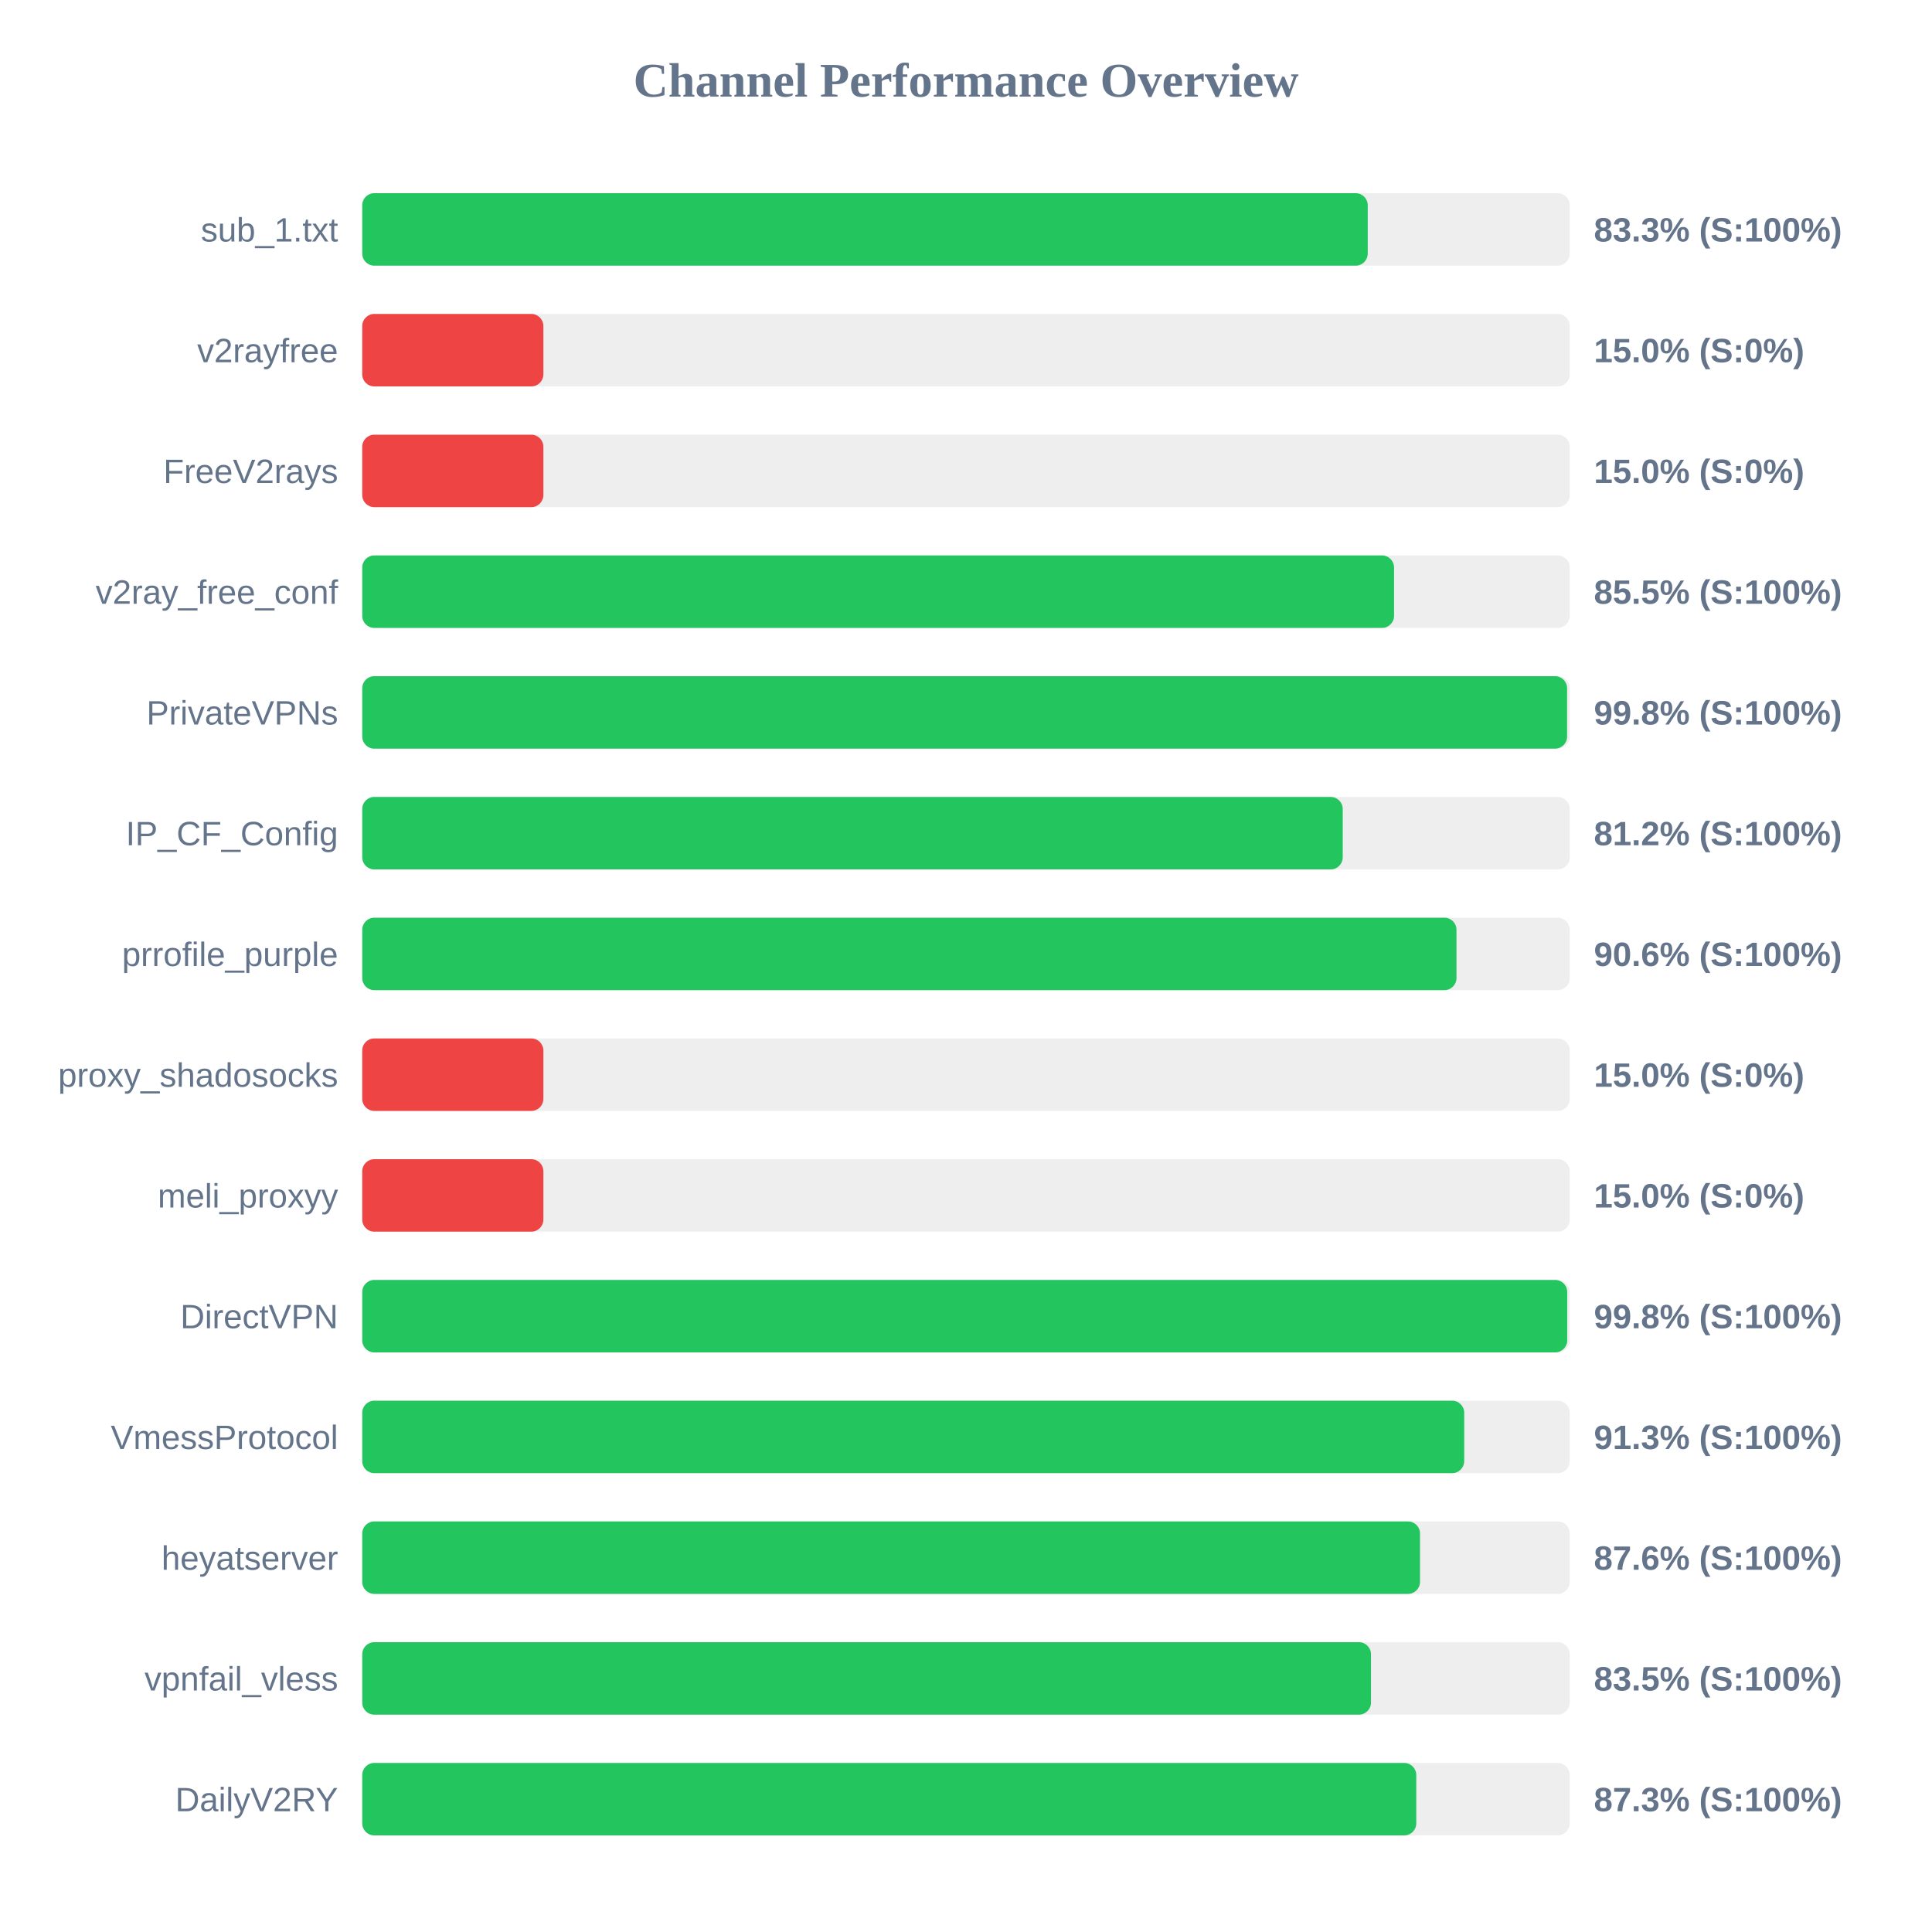
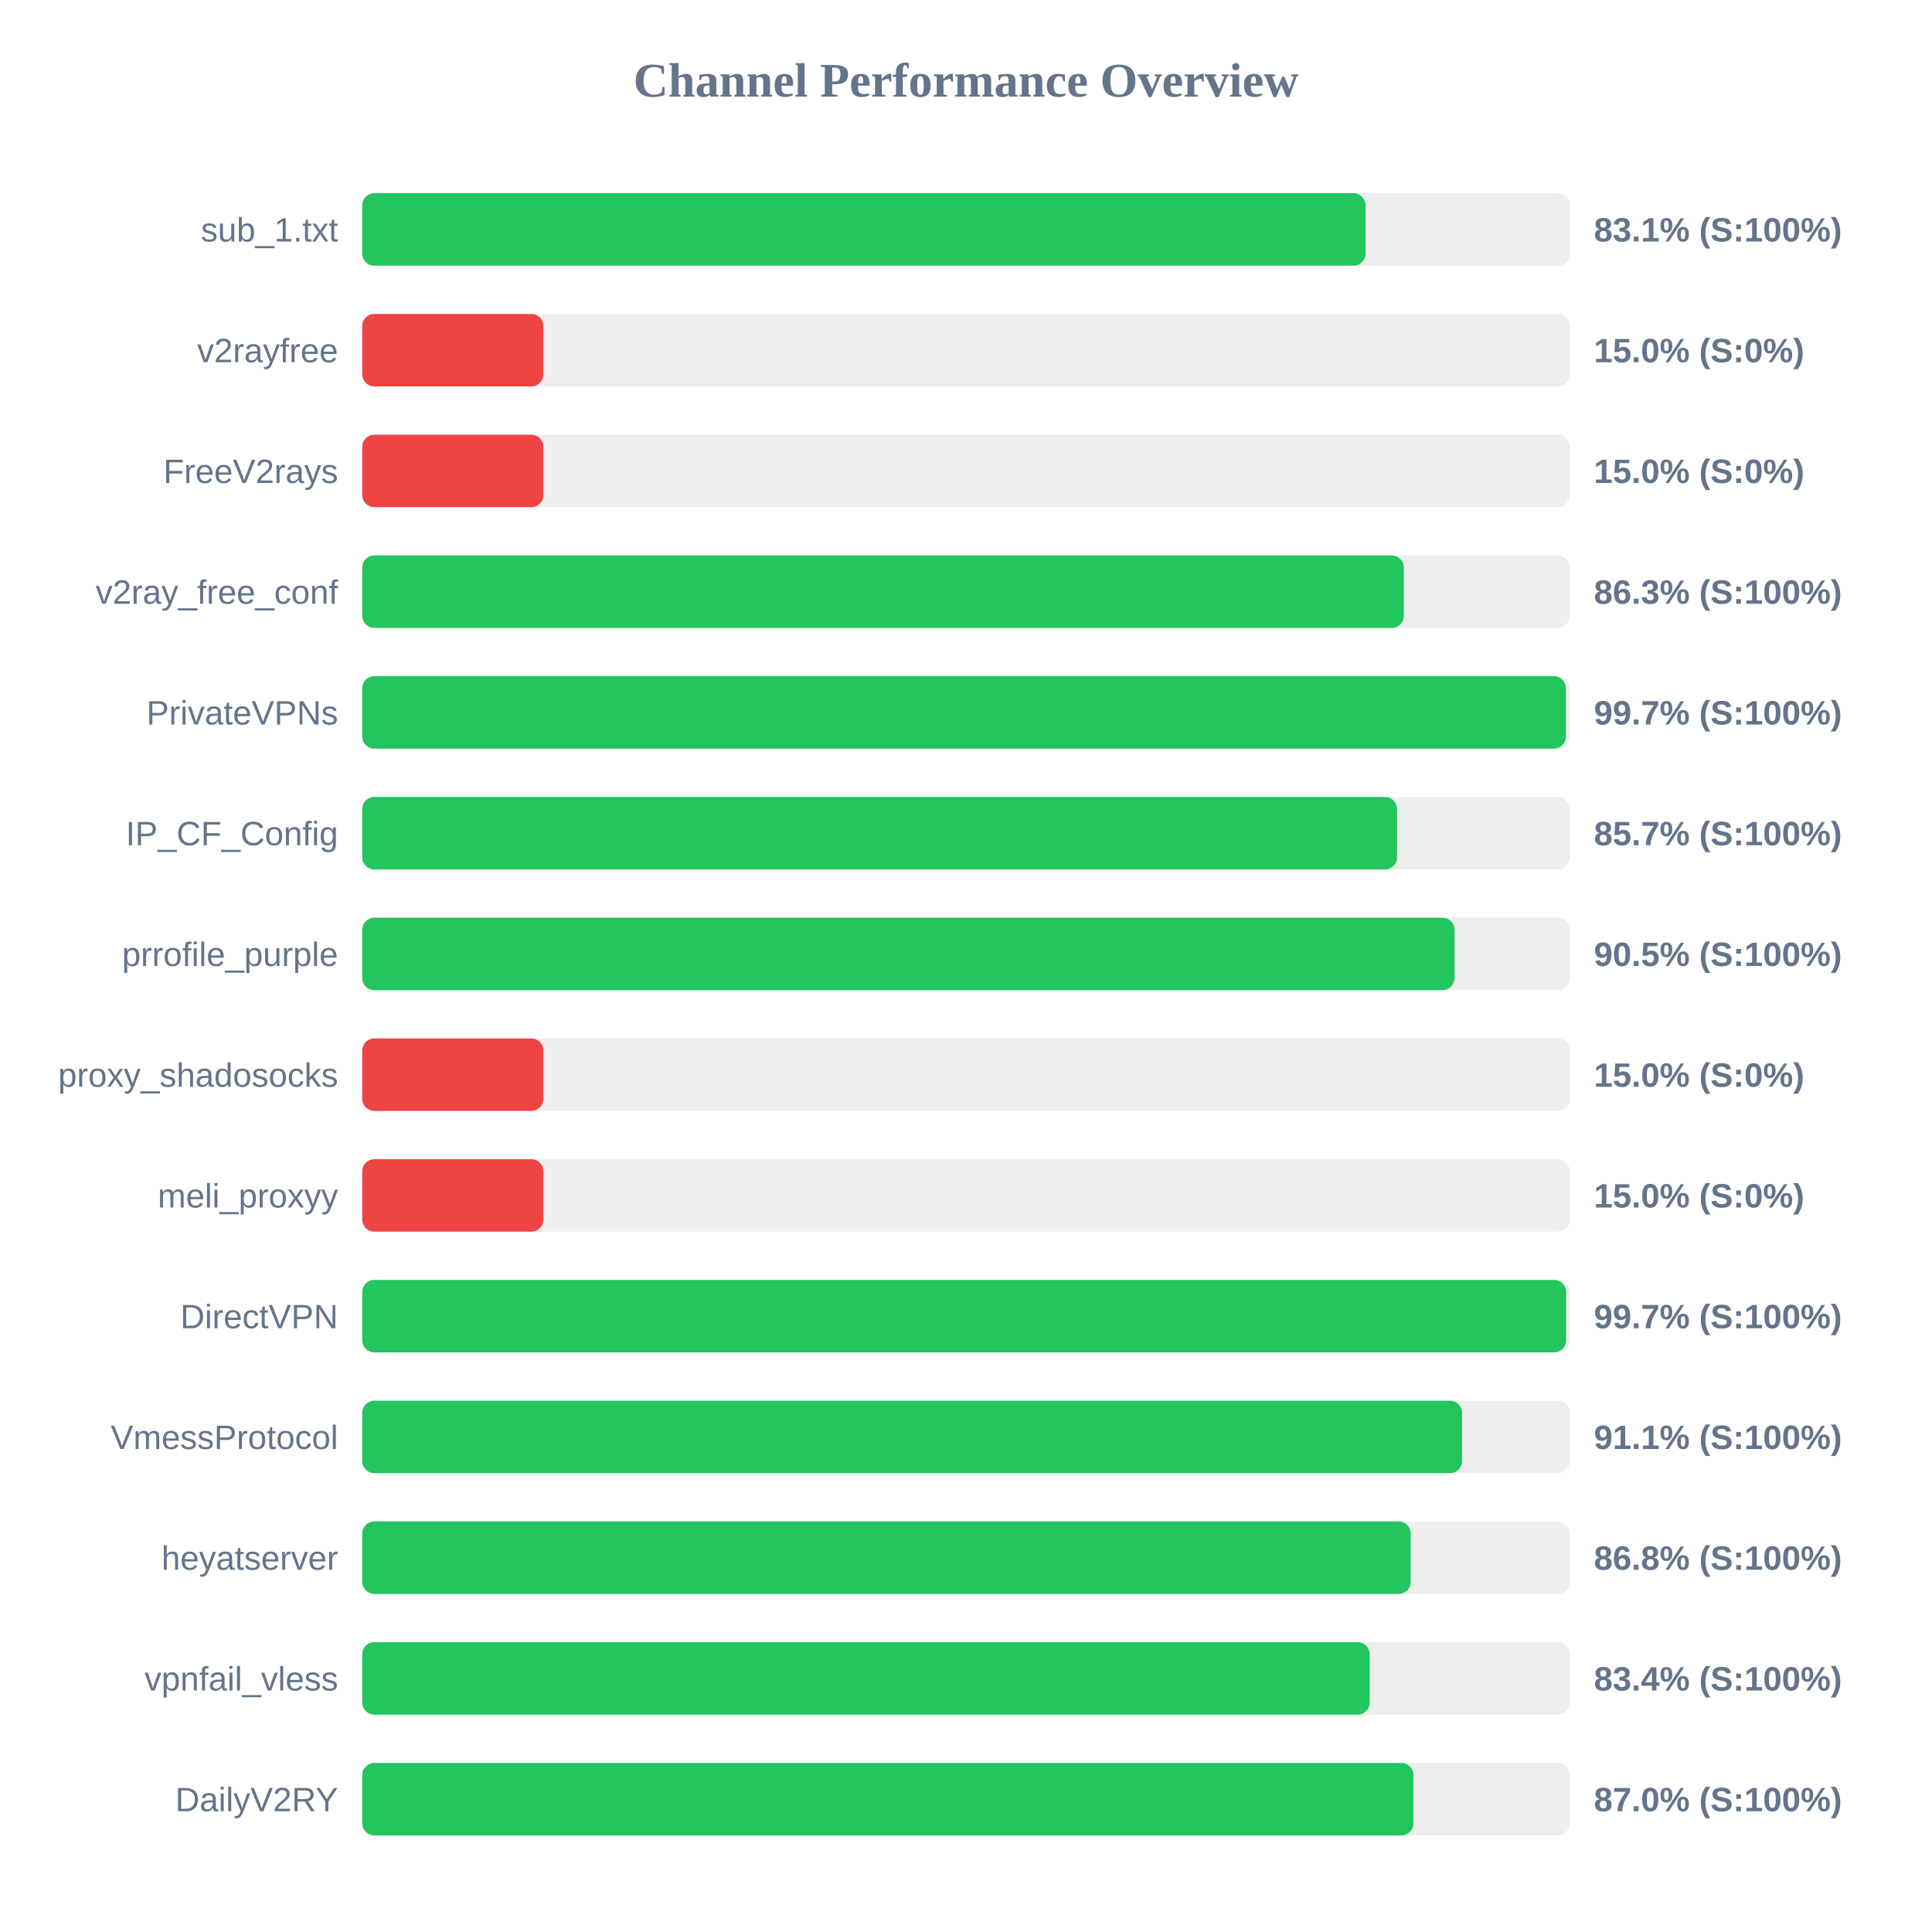
<svg xmlns="http://www.w3.org/2000/svg" width="800" height="800" version="1.1">
  <style>
        .row { font: 14px Arial; fill: #64748b; }
        .score { font: bold 14px Arial; fill: #64748b; }
    </style>
  <text x="400" y="40" text-anchor="middle" font-size="20px" font-weight="bold" fill="#64748b">Channel Performance Overview</text>
  <rect x="150" y="80" width="500" height="30" fill="#eee" rx="5" />
-   <rect x="150" y="80" width="416.35" height="30" fill="#22c55e" rx="5" />
+   <rect x="150" y="80" width="415.45" height="30" fill="#22c55e" rx="5" />
  <text x="140" y="100" text-anchor="end" class="row">sub_1.txt</text>
-   <text x="660" y="100" text-anchor="start" class="score">83.3% (S:100%)</text>
+   <text x="660" y="100" text-anchor="start" class="score">83.1% (S:100%)</text>
  <rect x="150" y="130" width="500" height="30" fill="#eee" rx="5" />
  <rect x="150" y="130" width="75.0" height="30" fill="#ef4444" rx="5" />
  <text x="140" y="150" text-anchor="end" class="row">v2rayfree</text>
  <text x="660" y="150" text-anchor="start" class="score">15.0% (S:0%)</text>
  <rect x="150" y="180" width="500" height="30" fill="#eee" rx="5" />
  <rect x="150" y="180" width="75.0" height="30" fill="#ef4444" rx="5" />
  <text x="140" y="200" text-anchor="end" class="row">FreeV2rays</text>
  <text x="660" y="200" text-anchor="start" class="score">15.0% (S:0%)</text>
  <rect x="150" y="230" width="500" height="30" fill="#eee" rx="5" />
-   <rect x="150" y="230" width="427.25" height="30" fill="#22c55e" rx="5" />
+   <rect x="150" y="230" width="431.3" height="30" fill="#22c55e" rx="5" />
  <text x="140" y="250" text-anchor="end" class="row">v2ray_free_conf</text>
-   <text x="660" y="250" text-anchor="start" class="score">85.5% (S:100%)</text>
+   <text x="660" y="250" text-anchor="start" class="score">86.3% (S:100%)</text>
  <rect x="150" y="280" width="500" height="30" fill="#eee" rx="5" />
-   <rect x="150" y="280" width="498.9" height="30" fill="#22c55e" rx="5" />
+   <rect x="150" y="280" width="498.4" height="30" fill="#22c55e" rx="5" />
  <text x="140" y="300" text-anchor="end" class="row">PrivateVPNs</text>
-   <text x="660" y="300" text-anchor="start" class="score">99.8% (S:100%)</text>
+   <text x="660" y="300" text-anchor="start" class="score">99.7% (S:100%)</text>
  <rect x="150" y="330" width="500" height="30" fill="#eee" rx="5" />
-   <rect x="150" y="330" width="406.0" height="30" fill="#22c55e" rx="5" />
+   <rect x="150" y="330" width="428.5" height="30" fill="#22c55e" rx="5" />
  <text x="140" y="350" text-anchor="end" class="row">IP_CF_Config</text>
-   <text x="660" y="350" text-anchor="start" class="score">81.2% (S:100%)</text>
+   <text x="660" y="350" text-anchor="start" class="score">85.7% (S:100%)</text>
  <rect x="150" y="380" width="500" height="30" fill="#eee" rx="5" />
-   <rect x="150" y="380" width="453.1" height="30" fill="#22c55e" rx="5" />
+   <rect x="150" y="380" width="452.3" height="30" fill="#22c55e" rx="5" />
  <text x="140" y="400" text-anchor="end" class="row">prrofile_purple</text>
-   <text x="660" y="400" text-anchor="start" class="score">90.6% (S:100%)</text>
+   <text x="660" y="400" text-anchor="start" class="score">90.5% (S:100%)</text>
  <rect x="150" y="430" width="500" height="30" fill="#eee" rx="5" />
  <rect x="150" y="430" width="75.0" height="30" fill="#ef4444" rx="5" />
  <text x="140" y="450" text-anchor="end" class="row">proxy_shadosocks</text>
  <text x="660" y="450" text-anchor="start" class="score">15.0% (S:0%)</text>
  <rect x="150" y="480" width="500" height="30" fill="#eee" rx="5" />
  <rect x="150" y="480" width="75.0" height="30" fill="#ef4444" rx="5" />
  <text x="140" y="500" text-anchor="end" class="row">meli_proxyy</text>
  <text x="660" y="500" text-anchor="start" class="score">15.0% (S:0%)</text>
  <rect x="150" y="530" width="500" height="30" fill="#eee" rx="5" />
-   <rect x="150" y="530" width="498.95" height="30" fill="#22c55e" rx="5" />
+   <rect x="150" y="530" width="498.5" height="30" fill="#22c55e" rx="5" />
  <text x="140" y="550" text-anchor="end" class="row">DirectVPN</text>
-   <text x="660" y="550" text-anchor="start" class="score">99.8% (S:100%)</text>
+   <text x="660" y="550" text-anchor="start" class="score">99.7% (S:100%)</text>
  <rect x="150" y="580" width="500" height="30" fill="#eee" rx="5" />
-   <rect x="150" y="580" width="456.3" height="30" fill="#22c55e" rx="5" />
+   <rect x="150" y="580" width="455.4" height="30" fill="#22c55e" rx="5" />
  <text x="140" y="600" text-anchor="end" class="row">VmessProtocol</text>
-   <text x="660" y="600" text-anchor="start" class="score">91.3% (S:100%)</text>
+   <text x="660" y="600" text-anchor="start" class="score">91.1% (S:100%)</text>
  <rect x="150" y="630" width="500" height="30" fill="#eee" rx="5" />
-   <rect x="150" y="630" width="438.0" height="30" fill="#22c55e" rx="5" />
+   <rect x="150" y="630" width="434.15" height="30" fill="#22c55e" rx="5" />
  <text x="140" y="650" text-anchor="end" class="row">heyatserver</text>
-   <text x="660" y="650" text-anchor="start" class="score">87.6% (S:100%)</text>
+   <text x="660" y="650" text-anchor="start" class="score">86.8% (S:100%)</text>
  <rect x="150" y="680" width="500" height="30" fill="#eee" rx="5" />
-   <rect x="150" y="680" width="417.7" height="30" fill="#22c55e" rx="5" />
+   <rect x="150" y="680" width="417.15" height="30" fill="#22c55e" rx="5" />
  <text x="140" y="700" text-anchor="end" class="row">vpnfail_vless</text>
-   <text x="660" y="700" text-anchor="start" class="score">83.5% (S:100%)</text>
+   <text x="660" y="700" text-anchor="start" class="score">83.4% (S:100%)</text>
  <rect x="150" y="730" width="500" height="30" fill="#eee" rx="5" />
-   <rect x="150" y="730" width="436.45" height="30" fill="#22c55e" rx="5" />
+   <rect x="150" y="730" width="435.25" height="30" fill="#22c55e" rx="5" />
  <text x="140" y="750" text-anchor="end" class="row">DailyV2RY</text>
-   <text x="660" y="750" text-anchor="start" class="score">87.3% (S:100%)</text>
+   <text x="660" y="750" text-anchor="start" class="score">87.0% (S:100%)</text>
</svg>
